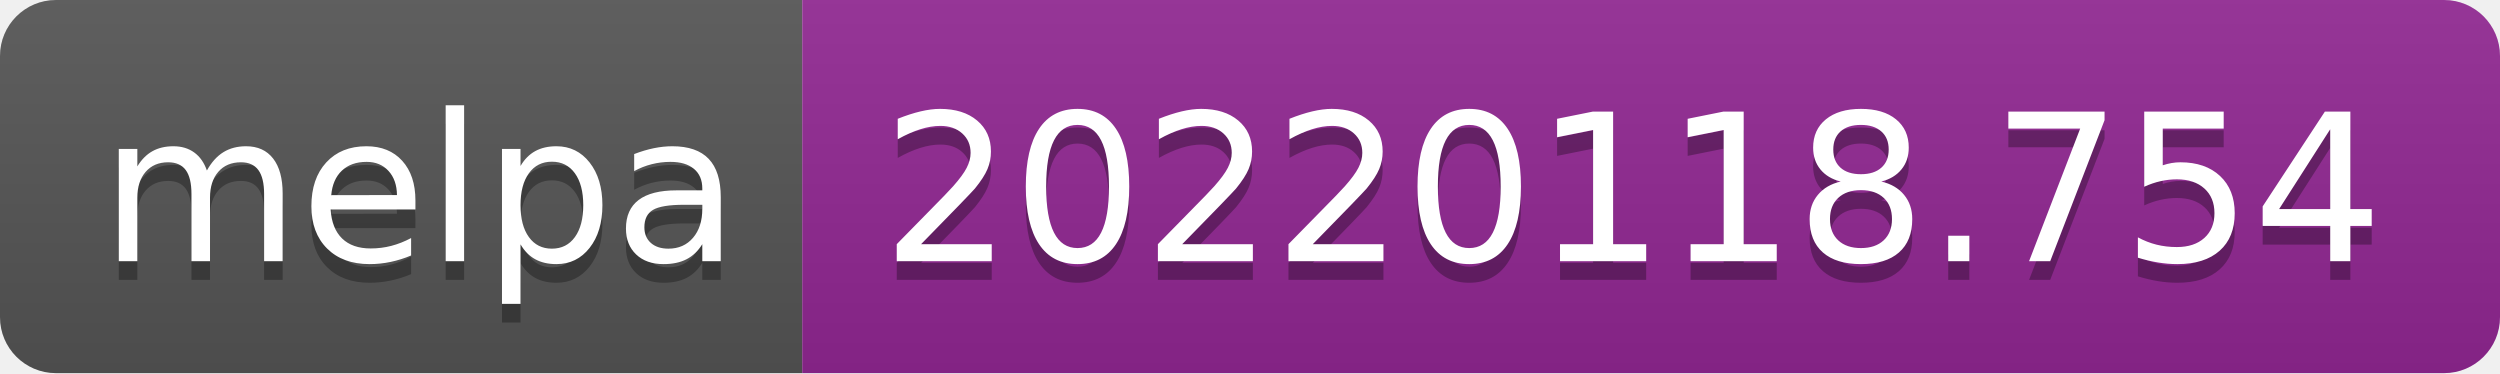
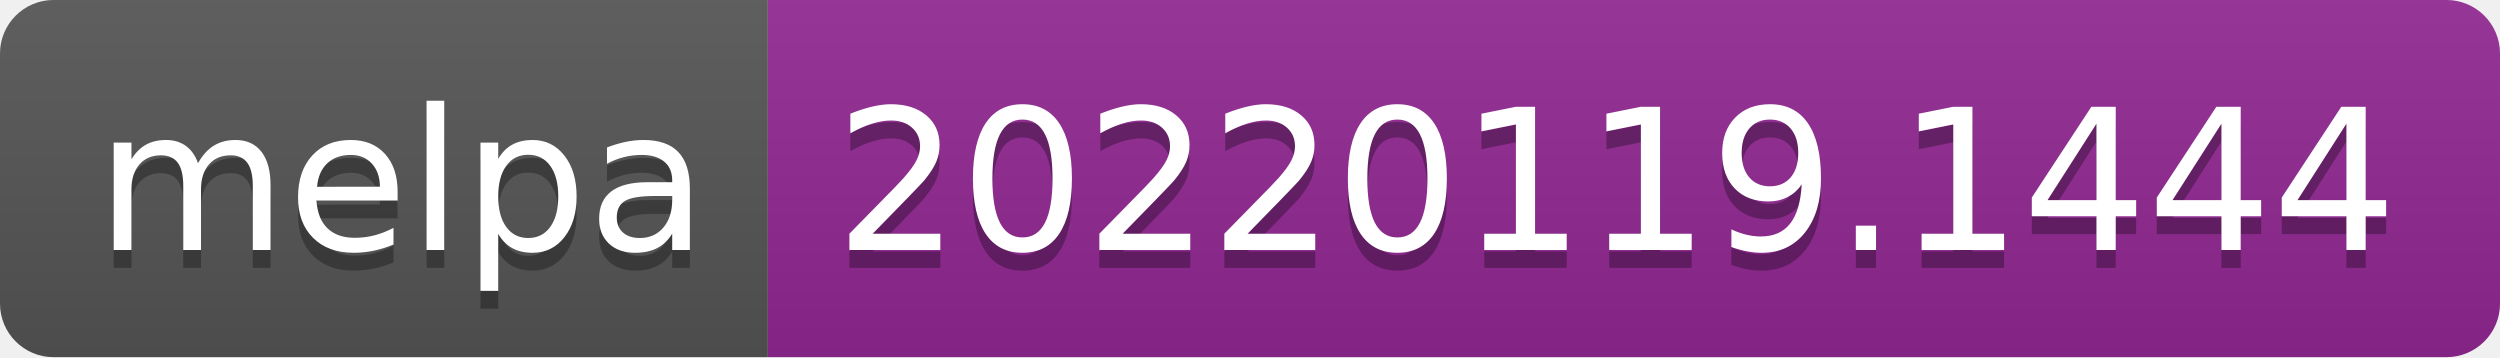
- <svg xmlns="http://www.w3.org/2000/svg" width="134" height="20" role="img" aria-label="melpa: 20220118.754">
+ <svg xmlns="http://www.w3.org/2000/svg" width="140" height="20" role="img" aria-label="melpa: 20220119.1444">
  <linearGradient id="s" x2="0" y2="100%">
    <stop offset="0" stop-color="#bbb" stop-opacity=".1" />
    <stop offset="1" stop-opacity=".1" />
  </linearGradient>
  <clipPath id="r">
-     <rect width="134" height="20" rx="3" fill="#fff" />
+     <rect width="140" height="20" rx="3" fill="#fff" />
  </clipPath>
  <g clip-path="url(#r)">
    <rect width="43" height="20" fill="#555" />
-     <rect x="43" width="91" height="20" fill="#922793" />
-     <rect width="134" height="20" fill="url(#s)" />
+     <rect x="43" width="97" height="20" fill="#922793" />
+     <rect width="140" height="20" fill="url(#s)" />
  </g>
  <g fill="#fff" text-anchor="middle" font-family="Verdana,Geneva,DejaVu Sans,sans-serif" text-rendering="geometricPrecision" font-size="110">
    <text aria-hidden="true" x="225" y="150" fill="#010101" fill-opacity=".3" transform="scale(.1)" textLength="330">melpa</text>
    <text x="225" y="140" transform="scale(.1)" fill="#fff" textLength="330">melpa</text>
-     <text aria-hidden="true" x="875" y="150" fill="#010101" fill-opacity=".3" transform="scale(.1)" textLength="810">20220118.754</text>
-     <text x="875" y="140" transform="scale(.1)" fill="#fff" textLength="810">20220118.754</text>
+     <text aria-hidden="true" x="905" y="150" fill="#010101" fill-opacity=".3" transform="scale(.1)" textLength="870">20220119.1444</text>
+     <text x="905" y="140" transform="scale(.1)" fill="#fff" textLength="870">20220119.1444</text>
  </g>
</svg>
